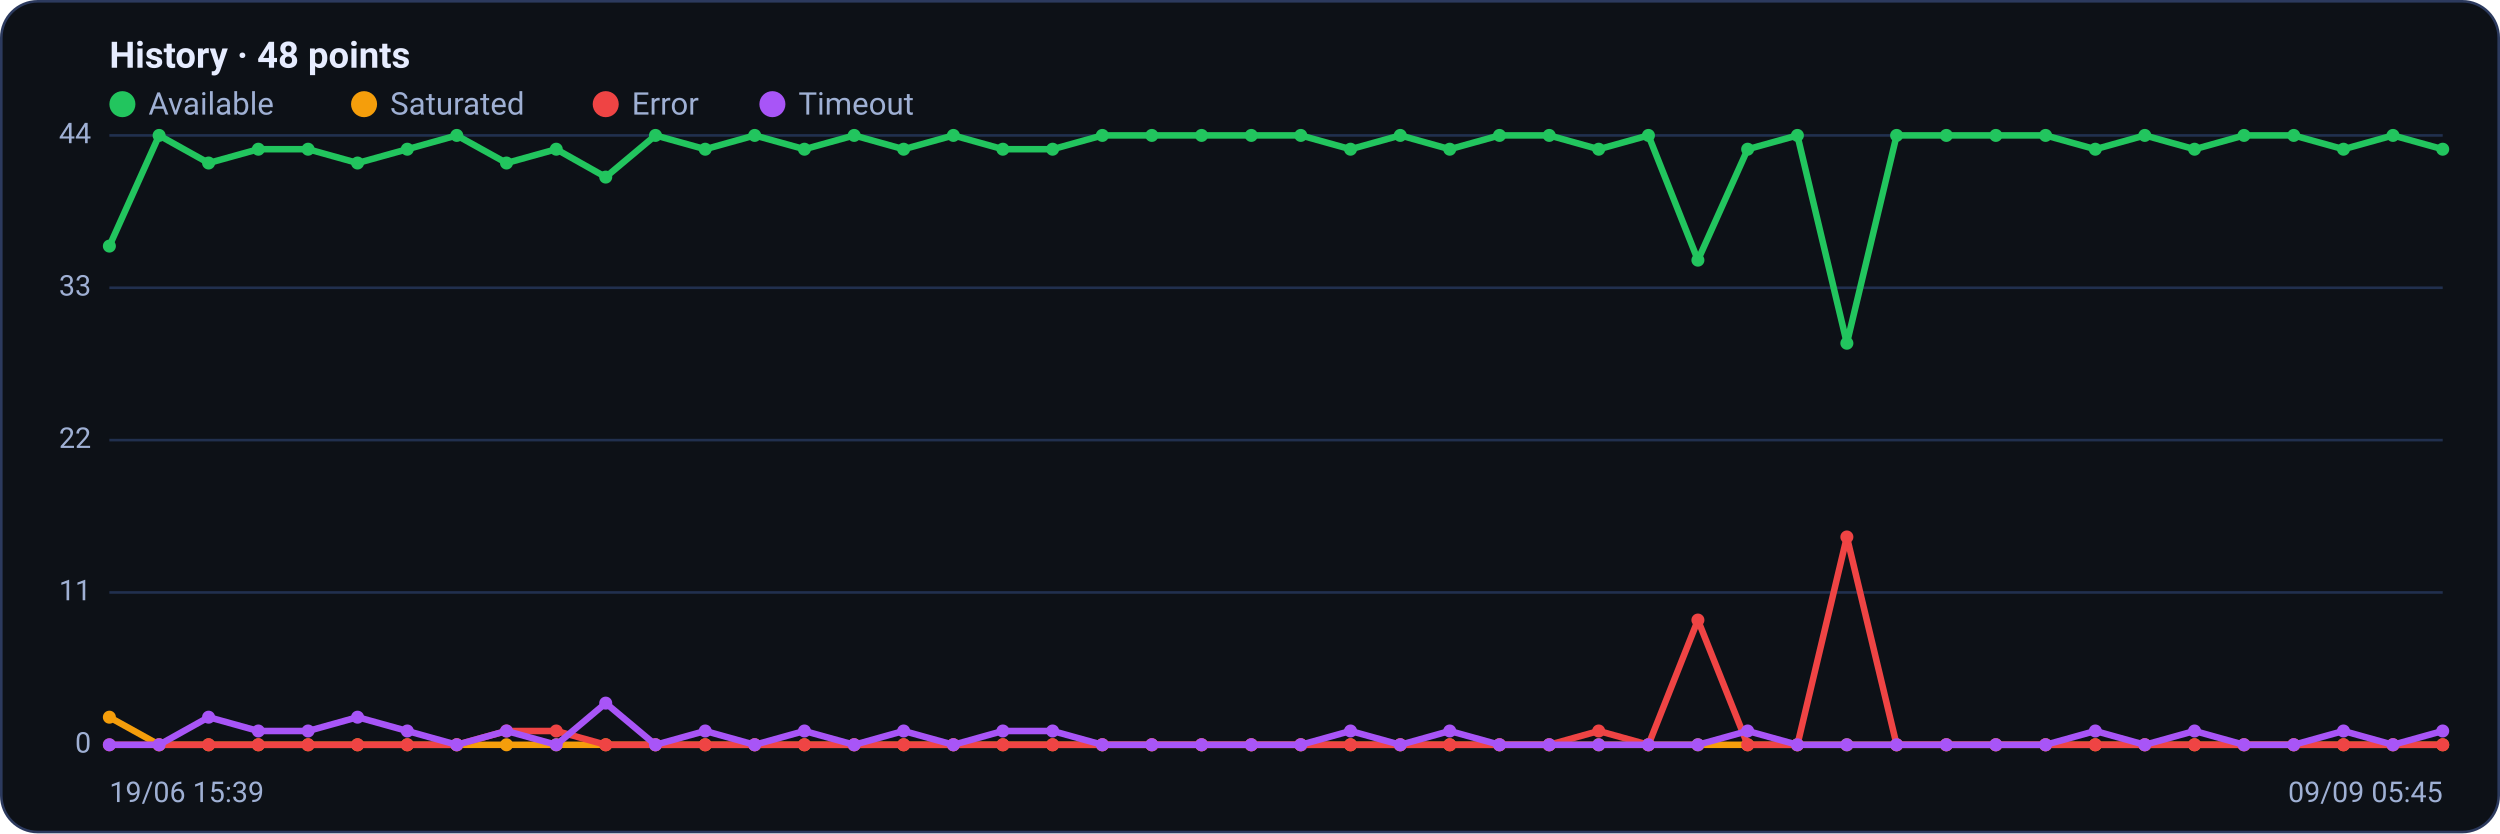
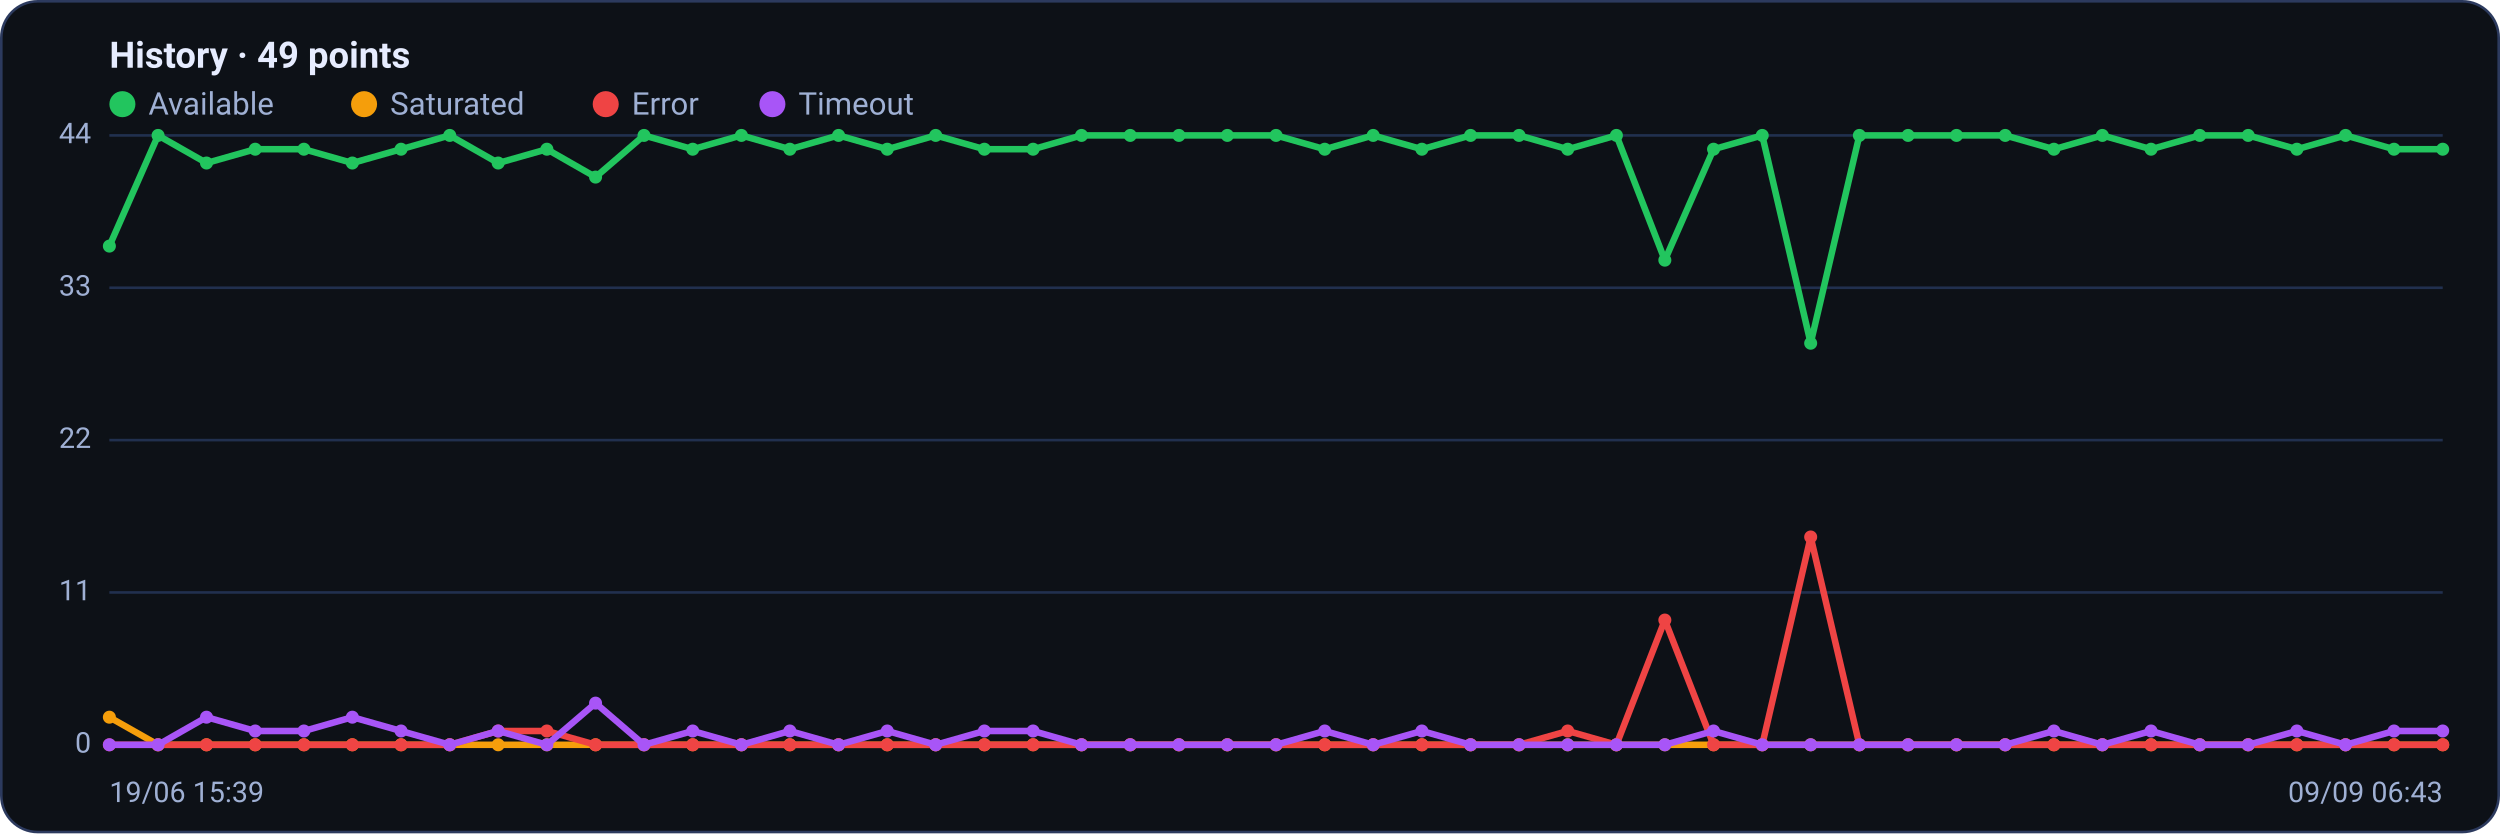
<svg xmlns="http://www.w3.org/2000/svg" viewBox="0 0 960 320" width="960" height="320" font-family="Segoe UI, system-ui, -apple-system, Roboto, Helvetica, Arial, sans-serif" role="img" aria-label="Availability history per region">
  <rect x="0.5" y="0.5" width="959" height="319" rx="14" fill="#0d1117" stroke="#2c3a5e" />
-   <text x="42" y="26" font-size="14" font-weight="600" fill="#e6ecff">History · 48 points</text>
+   <text x="42" y="26" font-size="14" font-weight="600" fill="#e6ecff">History · 49 points</text>
  <circle cx="47" cy="40" r="5" fill="#22c55e" />
  <text x="57" y="44" font-size="12" fill="#9fb0d4">Available</text>
  <circle cx="139.8" cy="40" r="5" fill="#f59e0b" />
  <text x="149.8" y="44" font-size="12" fill="#9fb0d4">Saturated</text>
  <circle cx="232.6" cy="40" r="5" fill="#ef4444" />
  <text x="242.6" y="44" font-size="12" fill="#9fb0d4">Error</text>
  <circle cx="296.6" cy="40" r="5" fill="#a855f7" />
  <text x="306.6" y="44" font-size="12" fill="#9fb0d4">Timeout</text>
  <line x1="42" y1="286.0" x2="938" y2="286.0" stroke="#21304f" stroke-width="1" />
  <text x="35" y="289.0" text-anchor="end" font-size="11" fill="#9fb0d4">0</text>
  <line x1="42" y1="227.5" x2="938" y2="227.5" stroke="#21304f" stroke-width="1" />
  <text x="35" y="230.5" text-anchor="end" font-size="11" fill="#9fb0d4">11</text>
  <line x1="42" y1="169.0" x2="938" y2="169.0" stroke="#21304f" stroke-width="1" />
  <text x="35" y="172.0" text-anchor="end" font-size="11" fill="#9fb0d4">22</text>
  <line x1="42" y1="110.5" x2="938" y2="110.5" stroke="#21304f" stroke-width="1" />
  <text x="35" y="113.5" text-anchor="end" font-size="11" fill="#9fb0d4">33</text>
  <line x1="42" y1="52.0" x2="938" y2="52.0" stroke="#21304f" stroke-width="1" />
  <text x="35" y="55.0" text-anchor="end" font-size="11" fill="#9fb0d4">44</text>
-   <polyline fill="none" stroke="#22c55e" stroke-width="2.5" stroke-linejoin="round" stroke-linecap="round" points="42.0,94.5 61.1,52.0 80.1,62.6 99.2,57.3 118.3,57.3 137.3,62.6 156.4,57.3 175.4,52.0 194.5,62.6 213.6,57.3 232.6,68.0 251.7,52.0 270.8,57.3 289.8,52.0 308.9,57.3 328.0,52.0 347.0,57.3 366.1,52.0 385.1,57.3 404.2,57.3 423.3,52.0 442.3,52.0 461.4,52.0 480.5,52.0 499.5,52.0 518.6,57.3 537.7,52.0 556.7,57.3 575.8,52.0 594.9,52.0 613.9,57.3 633.0,52.0 652.0,99.9 671.1,57.3 690.2,52.0 709.2,131.8 728.3,52.0 747.4,52.0 766.4,52.0 785.5,52.0 804.6,57.3 823.6,52.0 842.7,57.3 861.7,52.0 880.8,52.0 899.9,57.3 918.9,52.0 938.0,57.3" />
+   <polyline fill="none" stroke="#22c55e" stroke-width="2.5" stroke-linejoin="round" stroke-linecap="round" points="42.0,94.5 60.7,52.0 79.3,62.6 98.0,57.3 116.7,57.3 135.3,62.6 154.0,57.3 172.7,52.0 191.3,62.6 210.0,57.3 228.7,68.0 247.3,52.0 266.0,57.3 284.7,52.0 303.3,57.3 322.0,52.0 340.7,57.3 359.3,52.0 378.0,57.3 396.7,57.3 415.3,52.0 434.0,52.0 452.7,52.0 471.3,52.0 490.0,52.0 508.7,57.3 527.3,52.0 546.0,57.3 564.7,52.0 583.3,52.0 602.0,57.3 620.7,52.0 639.3,99.9 658.0,57.3 676.7,52.0 695.3,131.8 714.0,52.0 732.7,52.0 751.3,52.0 770.0,52.0 788.7,57.3 807.3,52.0 826.0,57.3 844.7,52.0 863.3,52.0 882.0,57.3 900.7,52.0 919.3,57.3 938.0,57.3" />
  <circle cx="42.0" cy="94.5" r="2.5" fill="#22c55e" />
-   <circle cx="61.1" cy="52.0" r="2.5" fill="#22c55e" />
-   <circle cx="80.1" cy="62.6" r="2.5" fill="#22c55e" />
-   <circle cx="99.2" cy="57.3" r="2.5" fill="#22c55e" />
-   <circle cx="118.3" cy="57.3" r="2.5" fill="#22c55e" />
-   <circle cx="137.3" cy="62.6" r="2.5" fill="#22c55e" />
-   <circle cx="156.4" cy="57.3" r="2.5" fill="#22c55e" />
-   <circle cx="175.4" cy="52.0" r="2.5" fill="#22c55e" />
-   <circle cx="194.5" cy="62.6" r="2.5" fill="#22c55e" />
-   <circle cx="213.6" cy="57.3" r="2.5" fill="#22c55e" />
-   <circle cx="232.6" cy="68.0" r="2.5" fill="#22c55e" />
-   <circle cx="251.7" cy="52.0" r="2.5" fill="#22c55e" />
-   <circle cx="270.8" cy="57.3" r="2.5" fill="#22c55e" />
-   <circle cx="289.8" cy="52.0" r="2.5" fill="#22c55e" />
-   <circle cx="308.9" cy="57.3" r="2.5" fill="#22c55e" />
-   <circle cx="328.0" cy="52.0" r="2.5" fill="#22c55e" />
-   <circle cx="347.0" cy="57.3" r="2.5" fill="#22c55e" />
-   <circle cx="366.1" cy="52.0" r="2.5" fill="#22c55e" />
-   <circle cx="385.1" cy="57.3" r="2.5" fill="#22c55e" />
-   <circle cx="404.2" cy="57.3" r="2.5" fill="#22c55e" />
-   <circle cx="423.3" cy="52.0" r="2.5" fill="#22c55e" />
-   <circle cx="442.3" cy="52.0" r="2.5" fill="#22c55e" />
-   <circle cx="461.4" cy="52.0" r="2.5" fill="#22c55e" />
-   <circle cx="480.5" cy="52.0" r="2.5" fill="#22c55e" />
-   <circle cx="499.5" cy="52.0" r="2.5" fill="#22c55e" />
-   <circle cx="518.6" cy="57.3" r="2.5" fill="#22c55e" />
-   <circle cx="537.7" cy="52.0" r="2.5" fill="#22c55e" />
-   <circle cx="556.7" cy="57.3" r="2.5" fill="#22c55e" />
-   <circle cx="575.8" cy="52.0" r="2.5" fill="#22c55e" />
-   <circle cx="594.9" cy="52.0" r="2.5" fill="#22c55e" />
-   <circle cx="613.9" cy="57.3" r="2.5" fill="#22c55e" />
-   <circle cx="633.0" cy="52.0" r="2.5" fill="#22c55e" />
-   <circle cx="652.0" cy="99.9" r="2.5" fill="#22c55e" />
-   <circle cx="671.1" cy="57.3" r="2.5" fill="#22c55e" />
-   <circle cx="690.2" cy="52.0" r="2.5" fill="#22c55e" />
-   <circle cx="709.2" cy="131.8" r="2.5" fill="#22c55e" />
-   <circle cx="728.3" cy="52.0" r="2.5" fill="#22c55e" />
-   <circle cx="747.4" cy="52.0" r="2.5" fill="#22c55e" />
-   <circle cx="766.4" cy="52.0" r="2.5" fill="#22c55e" />
-   <circle cx="785.5" cy="52.0" r="2.5" fill="#22c55e" />
-   <circle cx="804.6" cy="57.3" r="2.5" fill="#22c55e" />
-   <circle cx="823.6" cy="52.0" r="2.5" fill="#22c55e" />
-   <circle cx="842.7" cy="57.3" r="2.5" fill="#22c55e" />
-   <circle cx="861.7" cy="52.0" r="2.5" fill="#22c55e" />
-   <circle cx="880.8" cy="52.0" r="2.5" fill="#22c55e" />
-   <circle cx="899.9" cy="57.3" r="2.5" fill="#22c55e" />
-   <circle cx="918.9" cy="52.0" r="2.5" fill="#22c55e" />
+   <circle cx="60.7" cy="52.0" r="2.5" fill="#22c55e" />
+   <circle cx="79.3" cy="62.6" r="2.5" fill="#22c55e" />
+   <circle cx="98.0" cy="57.3" r="2.5" fill="#22c55e" />
+   <circle cx="116.7" cy="57.3" r="2.5" fill="#22c55e" />
+   <circle cx="135.3" cy="62.6" r="2.5" fill="#22c55e" />
+   <circle cx="154.0" cy="57.3" r="2.5" fill="#22c55e" />
+   <circle cx="172.7" cy="52.0" r="2.5" fill="#22c55e" />
+   <circle cx="191.3" cy="62.6" r="2.5" fill="#22c55e" />
+   <circle cx="210.0" cy="57.3" r="2.5" fill="#22c55e" />
+   <circle cx="228.7" cy="68.0" r="2.5" fill="#22c55e" />
+   <circle cx="247.3" cy="52.0" r="2.5" fill="#22c55e" />
+   <circle cx="266.0" cy="57.3" r="2.5" fill="#22c55e" />
+   <circle cx="284.7" cy="52.0" r="2.5" fill="#22c55e" />
+   <circle cx="303.3" cy="57.3" r="2.5" fill="#22c55e" />
+   <circle cx="322.0" cy="52.0" r="2.5" fill="#22c55e" />
+   <circle cx="340.7" cy="57.3" r="2.5" fill="#22c55e" />
+   <circle cx="359.3" cy="52.0" r="2.5" fill="#22c55e" />
+   <circle cx="378.0" cy="57.3" r="2.5" fill="#22c55e" />
+   <circle cx="396.7" cy="57.3" r="2.5" fill="#22c55e" />
+   <circle cx="415.3" cy="52.0" r="2.5" fill="#22c55e" />
+   <circle cx="434.0" cy="52.0" r="2.5" fill="#22c55e" />
+   <circle cx="452.7" cy="52.0" r="2.5" fill="#22c55e" />
+   <circle cx="471.3" cy="52.0" r="2.5" fill="#22c55e" />
+   <circle cx="490.0" cy="52.0" r="2.5" fill="#22c55e" />
+   <circle cx="508.7" cy="57.3" r="2.5" fill="#22c55e" />
+   <circle cx="527.3" cy="52.0" r="2.5" fill="#22c55e" />
+   <circle cx="546.0" cy="57.3" r="2.5" fill="#22c55e" />
+   <circle cx="564.7" cy="52.0" r="2.5" fill="#22c55e" />
+   <circle cx="583.3" cy="52.0" r="2.5" fill="#22c55e" />
+   <circle cx="602.0" cy="57.3" r="2.5" fill="#22c55e" />
+   <circle cx="620.7" cy="52.0" r="2.5" fill="#22c55e" />
+   <circle cx="639.3" cy="99.9" r="2.5" fill="#22c55e" />
+   <circle cx="658.0" cy="57.3" r="2.5" fill="#22c55e" />
+   <circle cx="676.7" cy="52.0" r="2.5" fill="#22c55e" />
+   <circle cx="695.3" cy="131.8" r="2.5" fill="#22c55e" />
+   <circle cx="714.0" cy="52.0" r="2.5" fill="#22c55e" />
+   <circle cx="732.7" cy="52.0" r="2.5" fill="#22c55e" />
+   <circle cx="751.3" cy="52.0" r="2.5" fill="#22c55e" />
+   <circle cx="770.0" cy="52.0" r="2.5" fill="#22c55e" />
+   <circle cx="788.7" cy="57.3" r="2.5" fill="#22c55e" />
+   <circle cx="807.3" cy="52.0" r="2.5" fill="#22c55e" />
+   <circle cx="826.0" cy="57.3" r="2.5" fill="#22c55e" />
+   <circle cx="844.7" cy="52.0" r="2.5" fill="#22c55e" />
+   <circle cx="863.3" cy="52.0" r="2.5" fill="#22c55e" />
+   <circle cx="882.0" cy="57.3" r="2.5" fill="#22c55e" />
+   <circle cx="900.7" cy="52.0" r="2.5" fill="#22c55e" />
+   <circle cx="919.3" cy="57.3" r="2.5" fill="#22c55e" />
  <circle cx="938.0" cy="57.3" r="2.5" fill="#22c55e" />
-   <polyline fill="none" stroke="#f59e0b" stroke-width="2.5" stroke-linejoin="round" stroke-linecap="round" points="42.0,275.4 61.1,286.0 80.1,286.0 99.2,286.0 118.3,286.0 137.3,286.0 156.4,286.0 175.4,286.0 194.5,286.0 213.6,286.0 232.6,286.0 251.7,286.0 270.8,286.0 289.8,286.0 308.9,286.0 328.0,286.0 347.0,286.0 366.1,286.0 385.1,286.0 404.2,286.0 423.3,286.0 442.3,286.0 461.4,286.0 480.5,286.0 499.5,286.0 518.6,286.0 537.7,286.0 556.7,286.0 575.8,286.0 594.9,286.0 613.9,286.0 633.0,286.0 652.0,286.0 671.1,286.0 690.2,286.0 709.2,286.0 728.3,286.0 747.4,286.0 766.4,286.0 785.5,286.0 804.6,286.0 823.6,286.0 842.7,286.0 861.7,286.0 880.8,286.0 899.9,286.0 918.9,286.0 938.0,286.0" />
+   <polyline fill="none" stroke="#f59e0b" stroke-width="2.5" stroke-linejoin="round" stroke-linecap="round" points="42.0,275.4 60.7,286.0 79.3,286.0 98.0,286.0 116.7,286.0 135.3,286.0 154.0,286.0 172.7,286.0 191.3,286.0 210.0,286.0 228.7,286.0 247.3,286.0 266.0,286.0 284.7,286.0 303.3,286.0 322.0,286.0 340.7,286.0 359.3,286.0 378.0,286.0 396.7,286.0 415.3,286.0 434.0,286.0 452.7,286.0 471.3,286.0 490.0,286.0 508.7,286.0 527.3,286.0 546.0,286.0 564.7,286.0 583.3,286.0 602.0,286.0 620.7,286.0 639.3,286.0 658.0,286.0 676.7,286.0 695.3,286.0 714.0,286.0 732.7,286.0 751.3,286.0 770.0,286.0 788.7,286.0 807.3,286.0 826.0,286.0 844.7,286.0 863.3,286.0 882.0,286.0 900.7,286.0 919.3,286.0 938.0,286.0" />
  <circle cx="42.0" cy="275.4" r="2.5" fill="#f59e0b" />
-   <circle cx="61.1" cy="286.0" r="2.5" fill="#f59e0b" />
-   <circle cx="80.1" cy="286.0" r="2.5" fill="#f59e0b" />
-   <circle cx="99.2" cy="286.0" r="2.5" fill="#f59e0b" />
-   <circle cx="118.3" cy="286.0" r="2.5" fill="#f59e0b" />
-   <circle cx="137.3" cy="286.0" r="2.5" fill="#f59e0b" />
-   <circle cx="156.4" cy="286.0" r="2.5" fill="#f59e0b" />
-   <circle cx="175.4" cy="286.0" r="2.5" fill="#f59e0b" />
-   <circle cx="194.5" cy="286.0" r="2.5" fill="#f59e0b" />
-   <circle cx="213.6" cy="286.0" r="2.5" fill="#f59e0b" />
-   <circle cx="232.6" cy="286.0" r="2.5" fill="#f59e0b" />
-   <circle cx="251.7" cy="286.0" r="2.5" fill="#f59e0b" />
-   <circle cx="270.8" cy="286.0" r="2.5" fill="#f59e0b" />
-   <circle cx="289.8" cy="286.0" r="2.5" fill="#f59e0b" />
-   <circle cx="308.9" cy="286.0" r="2.5" fill="#f59e0b" />
-   <circle cx="328.0" cy="286.0" r="2.5" fill="#f59e0b" />
-   <circle cx="347.0" cy="286.0" r="2.5" fill="#f59e0b" />
-   <circle cx="366.1" cy="286.0" r="2.5" fill="#f59e0b" />
-   <circle cx="385.1" cy="286.0" r="2.5" fill="#f59e0b" />
-   <circle cx="404.2" cy="286.0" r="2.5" fill="#f59e0b" />
-   <circle cx="423.3" cy="286.0" r="2.5" fill="#f59e0b" />
-   <circle cx="442.3" cy="286.0" r="2.5" fill="#f59e0b" />
-   <circle cx="461.4" cy="286.0" r="2.5" fill="#f59e0b" />
-   <circle cx="480.5" cy="286.0" r="2.5" fill="#f59e0b" />
-   <circle cx="499.5" cy="286.0" r="2.5" fill="#f59e0b" />
-   <circle cx="518.6" cy="286.0" r="2.5" fill="#f59e0b" />
-   <circle cx="537.7" cy="286.0" r="2.5" fill="#f59e0b" />
-   <circle cx="556.7" cy="286.0" r="2.5" fill="#f59e0b" />
-   <circle cx="575.8" cy="286.0" r="2.5" fill="#f59e0b" />
-   <circle cx="594.9" cy="286.0" r="2.5" fill="#f59e0b" />
-   <circle cx="613.9" cy="286.0" r="2.5" fill="#f59e0b" />
-   <circle cx="633.0" cy="286.0" r="2.5" fill="#f59e0b" />
-   <circle cx="652.0" cy="286.0" r="2.5" fill="#f59e0b" />
-   <circle cx="671.1" cy="286.0" r="2.5" fill="#f59e0b" />
-   <circle cx="690.2" cy="286.0" r="2.5" fill="#f59e0b" />
-   <circle cx="709.2" cy="286.0" r="2.5" fill="#f59e0b" />
-   <circle cx="728.3" cy="286.0" r="2.5" fill="#f59e0b" />
-   <circle cx="747.4" cy="286.0" r="2.5" fill="#f59e0b" />
-   <circle cx="766.4" cy="286.0" r="2.5" fill="#f59e0b" />
-   <circle cx="785.5" cy="286.0" r="2.5" fill="#f59e0b" />
-   <circle cx="804.6" cy="286.0" r="2.5" fill="#f59e0b" />
-   <circle cx="823.6" cy="286.0" r="2.5" fill="#f59e0b" />
-   <circle cx="842.7" cy="286.0" r="2.5" fill="#f59e0b" />
-   <circle cx="861.7" cy="286.0" r="2.5" fill="#f59e0b" />
-   <circle cx="880.8" cy="286.0" r="2.5" fill="#f59e0b" />
-   <circle cx="899.9" cy="286.0" r="2.5" fill="#f59e0b" />
-   <circle cx="918.9" cy="286.0" r="2.5" fill="#f59e0b" />
+   <circle cx="60.7" cy="286.0" r="2.5" fill="#f59e0b" />
+   <circle cx="79.3" cy="286.0" r="2.5" fill="#f59e0b" />
+   <circle cx="98.0" cy="286.0" r="2.5" fill="#f59e0b" />
+   <circle cx="116.7" cy="286.0" r="2.5" fill="#f59e0b" />
+   <circle cx="135.3" cy="286.0" r="2.5" fill="#f59e0b" />
+   <circle cx="154.0" cy="286.0" r="2.5" fill="#f59e0b" />
+   <circle cx="172.7" cy="286.0" r="2.5" fill="#f59e0b" />
+   <circle cx="191.3" cy="286.0" r="2.5" fill="#f59e0b" />
+   <circle cx="210.0" cy="286.0" r="2.5" fill="#f59e0b" />
+   <circle cx="228.7" cy="286.0" r="2.5" fill="#f59e0b" />
+   <circle cx="247.3" cy="286.0" r="2.5" fill="#f59e0b" />
+   <circle cx="266.0" cy="286.0" r="2.5" fill="#f59e0b" />
+   <circle cx="284.7" cy="286.0" r="2.5" fill="#f59e0b" />
+   <circle cx="303.3" cy="286.0" r="2.5" fill="#f59e0b" />
+   <circle cx="322.0" cy="286.0" r="2.5" fill="#f59e0b" />
+   <circle cx="340.7" cy="286.0" r="2.5" fill="#f59e0b" />
+   <circle cx="359.3" cy="286.0" r="2.5" fill="#f59e0b" />
+   <circle cx="378.0" cy="286.0" r="2.5" fill="#f59e0b" />
+   <circle cx="396.7" cy="286.0" r="2.5" fill="#f59e0b" />
+   <circle cx="415.3" cy="286.0" r="2.5" fill="#f59e0b" />
+   <circle cx="434.0" cy="286.0" r="2.5" fill="#f59e0b" />
+   <circle cx="452.7" cy="286.0" r="2.5" fill="#f59e0b" />
+   <circle cx="471.3" cy="286.0" r="2.5" fill="#f59e0b" />
+   <circle cx="490.0" cy="286.0" r="2.5" fill="#f59e0b" />
+   <circle cx="508.7" cy="286.0" r="2.5" fill="#f59e0b" />
+   <circle cx="527.3" cy="286.0" r="2.5" fill="#f59e0b" />
+   <circle cx="546.0" cy="286.0" r="2.5" fill="#f59e0b" />
+   <circle cx="564.7" cy="286.0" r="2.5" fill="#f59e0b" />
+   <circle cx="583.3" cy="286.0" r="2.5" fill="#f59e0b" />
+   <circle cx="602.0" cy="286.0" r="2.5" fill="#f59e0b" />
+   <circle cx="620.7" cy="286.0" r="2.5" fill="#f59e0b" />
+   <circle cx="639.3" cy="286.0" r="2.5" fill="#f59e0b" />
+   <circle cx="658.0" cy="286.0" r="2.5" fill="#f59e0b" />
+   <circle cx="676.7" cy="286.0" r="2.5" fill="#f59e0b" />
+   <circle cx="695.3" cy="286.0" r="2.5" fill="#f59e0b" />
+   <circle cx="714.0" cy="286.0" r="2.5" fill="#f59e0b" />
+   <circle cx="732.7" cy="286.0" r="2.5" fill="#f59e0b" />
+   <circle cx="751.3" cy="286.0" r="2.5" fill="#f59e0b" />
+   <circle cx="770.0" cy="286.0" r="2.5" fill="#f59e0b" />
+   <circle cx="788.7" cy="286.0" r="2.5" fill="#f59e0b" />
+   <circle cx="807.3" cy="286.0" r="2.5" fill="#f59e0b" />
+   <circle cx="826.0" cy="286.0" r="2.5" fill="#f59e0b" />
+   <circle cx="844.7" cy="286.0" r="2.5" fill="#f59e0b" />
+   <circle cx="863.3" cy="286.0" r="2.5" fill="#f59e0b" />
+   <circle cx="882.0" cy="286.0" r="2.5" fill="#f59e0b" />
+   <circle cx="900.7" cy="286.0" r="2.5" fill="#f59e0b" />
+   <circle cx="919.3" cy="286.0" r="2.5" fill="#f59e0b" />
  <circle cx="938.0" cy="286.0" r="2.5" fill="#f59e0b" />
-   <polyline fill="none" stroke="#ef4444" stroke-width="2.5" stroke-linejoin="round" stroke-linecap="round" points="42.0,286.0 61.1,286.0 80.1,286.0 99.2,286.0 118.3,286.0 137.3,286.0 156.4,286.0 175.4,286.0 194.5,280.7 213.6,280.7 232.6,286.0 251.7,286.0 270.8,286.0 289.8,286.0 308.9,286.0 328.0,286.0 347.0,286.0 366.1,286.0 385.1,286.0 404.2,286.0 423.3,286.0 442.3,286.0 461.4,286.0 480.5,286.0 499.5,286.0 518.6,286.0 537.7,286.0 556.7,286.0 575.8,286.0 594.9,286.0 613.9,280.7 633.0,286.0 652.0,238.1 671.1,286.0 690.2,286.0 709.2,206.2 728.3,286.0 747.4,286.0 766.4,286.0 785.5,286.0 804.6,286.0 823.6,286.0 842.7,286.0 861.7,286.0 880.8,286.0 899.9,286.0 918.9,286.0 938.0,286.0" />
+   <polyline fill="none" stroke="#ef4444" stroke-width="2.5" stroke-linejoin="round" stroke-linecap="round" points="42.0,286.0 60.7,286.0 79.3,286.0 98.0,286.0 116.7,286.0 135.3,286.0 154.0,286.0 172.7,286.0 191.3,280.7 210.0,280.7 228.7,286.0 247.3,286.0 266.0,286.0 284.7,286.0 303.3,286.0 322.0,286.0 340.7,286.0 359.3,286.0 378.0,286.0 396.7,286.0 415.3,286.0 434.0,286.0 452.7,286.0 471.3,286.0 490.0,286.0 508.7,286.0 527.3,286.0 546.0,286.0 564.7,286.0 583.3,286.0 602.0,280.7 620.7,286.0 639.3,238.1 658.0,286.0 676.7,286.0 695.3,206.2 714.0,286.0 732.7,286.0 751.3,286.0 770.0,286.0 788.7,286.0 807.3,286.0 826.0,286.0 844.7,286.0 863.3,286.0 882.0,286.0 900.7,286.0 919.3,286.0 938.0,286.0" />
  <circle cx="42.0" cy="286.0" r="2.5" fill="#ef4444" />
-   <circle cx="61.1" cy="286.0" r="2.5" fill="#ef4444" />
-   <circle cx="80.1" cy="286.0" r="2.5" fill="#ef4444" />
-   <circle cx="99.2" cy="286.0" r="2.5" fill="#ef4444" />
-   <circle cx="118.3" cy="286.0" r="2.5" fill="#ef4444" />
-   <circle cx="137.3" cy="286.0" r="2.5" fill="#ef4444" />
-   <circle cx="156.4" cy="286.0" r="2.5" fill="#ef4444" />
-   <circle cx="175.4" cy="286.0" r="2.5" fill="#ef4444" />
-   <circle cx="194.5" cy="280.7" r="2.5" fill="#ef4444" />
-   <circle cx="213.6" cy="280.7" r="2.5" fill="#ef4444" />
-   <circle cx="232.6" cy="286.0" r="2.5" fill="#ef4444" />
-   <circle cx="251.7" cy="286.0" r="2.5" fill="#ef4444" />
-   <circle cx="270.8" cy="286.0" r="2.5" fill="#ef4444" />
-   <circle cx="289.8" cy="286.0" r="2.5" fill="#ef4444" />
-   <circle cx="308.9" cy="286.0" r="2.5" fill="#ef4444" />
-   <circle cx="328.0" cy="286.0" r="2.5" fill="#ef4444" />
-   <circle cx="347.0" cy="286.0" r="2.5" fill="#ef4444" />
-   <circle cx="366.1" cy="286.0" r="2.5" fill="#ef4444" />
-   <circle cx="385.1" cy="286.0" r="2.5" fill="#ef4444" />
-   <circle cx="404.2" cy="286.0" r="2.5" fill="#ef4444" />
-   <circle cx="423.3" cy="286.0" r="2.5" fill="#ef4444" />
-   <circle cx="442.3" cy="286.0" r="2.5" fill="#ef4444" />
-   <circle cx="461.4" cy="286.0" r="2.5" fill="#ef4444" />
-   <circle cx="480.5" cy="286.0" r="2.5" fill="#ef4444" />
-   <circle cx="499.5" cy="286.0" r="2.5" fill="#ef4444" />
-   <circle cx="518.6" cy="286.0" r="2.5" fill="#ef4444" />
-   <circle cx="537.7" cy="286.0" r="2.5" fill="#ef4444" />
-   <circle cx="556.7" cy="286.0" r="2.5" fill="#ef4444" />
-   <circle cx="575.8" cy="286.0" r="2.5" fill="#ef4444" />
-   <circle cx="594.9" cy="286.0" r="2.5" fill="#ef4444" />
-   <circle cx="613.9" cy="280.7" r="2.5" fill="#ef4444" />
-   <circle cx="633.0" cy="286.0" r="2.5" fill="#ef4444" />
-   <circle cx="652.0" cy="238.1" r="2.5" fill="#ef4444" />
-   <circle cx="671.1" cy="286.0" r="2.5" fill="#ef4444" />
-   <circle cx="690.2" cy="286.0" r="2.5" fill="#ef4444" />
-   <circle cx="709.2" cy="206.2" r="2.5" fill="#ef4444" />
-   <circle cx="728.3" cy="286.0" r="2.5" fill="#ef4444" />
-   <circle cx="747.4" cy="286.0" r="2.5" fill="#ef4444" />
-   <circle cx="766.4" cy="286.0" r="2.5" fill="#ef4444" />
-   <circle cx="785.5" cy="286.0" r="2.5" fill="#ef4444" />
-   <circle cx="804.6" cy="286.0" r="2.5" fill="#ef4444" />
-   <circle cx="823.6" cy="286.0" r="2.5" fill="#ef4444" />
-   <circle cx="842.7" cy="286.0" r="2.5" fill="#ef4444" />
-   <circle cx="861.7" cy="286.0" r="2.5" fill="#ef4444" />
-   <circle cx="880.8" cy="286.0" r="2.5" fill="#ef4444" />
-   <circle cx="899.9" cy="286.0" r="2.5" fill="#ef4444" />
-   <circle cx="918.9" cy="286.0" r="2.5" fill="#ef4444" />
+   <circle cx="60.7" cy="286.0" r="2.5" fill="#ef4444" />
+   <circle cx="79.3" cy="286.0" r="2.5" fill="#ef4444" />
+   <circle cx="98.0" cy="286.0" r="2.5" fill="#ef4444" />
+   <circle cx="116.7" cy="286.0" r="2.5" fill="#ef4444" />
+   <circle cx="135.3" cy="286.0" r="2.5" fill="#ef4444" />
+   <circle cx="154.0" cy="286.0" r="2.5" fill="#ef4444" />
+   <circle cx="172.7" cy="286.0" r="2.5" fill="#ef4444" />
+   <circle cx="191.3" cy="280.7" r="2.5" fill="#ef4444" />
+   <circle cx="210.0" cy="280.7" r="2.5" fill="#ef4444" />
+   <circle cx="228.7" cy="286.0" r="2.5" fill="#ef4444" />
+   <circle cx="247.3" cy="286.0" r="2.5" fill="#ef4444" />
+   <circle cx="266.0" cy="286.0" r="2.5" fill="#ef4444" />
+   <circle cx="284.7" cy="286.0" r="2.5" fill="#ef4444" />
+   <circle cx="303.3" cy="286.0" r="2.5" fill="#ef4444" />
+   <circle cx="322.0" cy="286.0" r="2.5" fill="#ef4444" />
+   <circle cx="340.7" cy="286.0" r="2.5" fill="#ef4444" />
+   <circle cx="359.3" cy="286.0" r="2.5" fill="#ef4444" />
+   <circle cx="378.0" cy="286.0" r="2.5" fill="#ef4444" />
+   <circle cx="396.7" cy="286.0" r="2.5" fill="#ef4444" />
+   <circle cx="415.3" cy="286.0" r="2.5" fill="#ef4444" />
+   <circle cx="434.0" cy="286.0" r="2.5" fill="#ef4444" />
+   <circle cx="452.7" cy="286.0" r="2.5" fill="#ef4444" />
+   <circle cx="471.3" cy="286.0" r="2.5" fill="#ef4444" />
+   <circle cx="490.0" cy="286.0" r="2.5" fill="#ef4444" />
+   <circle cx="508.7" cy="286.0" r="2.5" fill="#ef4444" />
+   <circle cx="527.3" cy="286.0" r="2.5" fill="#ef4444" />
+   <circle cx="546.0" cy="286.0" r="2.5" fill="#ef4444" />
+   <circle cx="564.7" cy="286.0" r="2.5" fill="#ef4444" />
+   <circle cx="583.3" cy="286.0" r="2.5" fill="#ef4444" />
+   <circle cx="602.0" cy="280.7" r="2.5" fill="#ef4444" />
+   <circle cx="620.7" cy="286.0" r="2.5" fill="#ef4444" />
+   <circle cx="639.3" cy="238.1" r="2.5" fill="#ef4444" />
+   <circle cx="658.0" cy="286.0" r="2.5" fill="#ef4444" />
+   <circle cx="676.7" cy="286.0" r="2.5" fill="#ef4444" />
+   <circle cx="695.3" cy="206.2" r="2.5" fill="#ef4444" />
+   <circle cx="714.0" cy="286.0" r="2.5" fill="#ef4444" />
+   <circle cx="732.7" cy="286.0" r="2.5" fill="#ef4444" />
+   <circle cx="751.3" cy="286.0" r="2.5" fill="#ef4444" />
+   <circle cx="770.0" cy="286.0" r="2.5" fill="#ef4444" />
+   <circle cx="788.7" cy="286.0" r="2.5" fill="#ef4444" />
+   <circle cx="807.3" cy="286.0" r="2.5" fill="#ef4444" />
+   <circle cx="826.0" cy="286.0" r="2.5" fill="#ef4444" />
+   <circle cx="844.7" cy="286.0" r="2.5" fill="#ef4444" />
+   <circle cx="863.3" cy="286.0" r="2.5" fill="#ef4444" />
+   <circle cx="882.0" cy="286.0" r="2.5" fill="#ef4444" />
+   <circle cx="900.7" cy="286.0" r="2.5" fill="#ef4444" />
+   <circle cx="919.3" cy="286.0" r="2.5" fill="#ef4444" />
  <circle cx="938.0" cy="286.0" r="2.5" fill="#ef4444" />
-   <polyline fill="none" stroke="#a855f7" stroke-width="2.5" stroke-linejoin="round" stroke-linecap="round" points="42.0,286.0 61.1,286.0 80.1,275.4 99.2,280.7 118.3,280.7 137.3,275.4 156.4,280.7 175.4,286.0 194.5,280.7 213.6,286.0 232.6,270.0 251.7,286.0 270.8,280.7 289.8,286.0 308.9,280.7 328.0,286.0 347.0,280.7 366.1,286.0 385.1,280.7 404.2,280.7 423.3,286.0 442.3,286.0 461.4,286.0 480.5,286.0 499.5,286.0 518.6,280.7 537.7,286.0 556.7,280.7 575.8,286.0 594.9,286.0 613.9,286.0 633.0,286.0 652.0,286.0 671.1,280.7 690.2,286.0 709.2,286.0 728.3,286.0 747.4,286.0 766.4,286.0 785.5,286.0 804.6,280.7 823.6,286.0 842.7,280.7 861.7,286.0 880.8,286.0 899.9,280.7 918.9,286.0 938.0,280.7" />
+   <polyline fill="none" stroke="#a855f7" stroke-width="2.5" stroke-linejoin="round" stroke-linecap="round" points="42.0,286.0 60.7,286.0 79.3,275.4 98.0,280.7 116.7,280.7 135.3,275.4 154.0,280.7 172.7,286.0 191.3,280.7 210.0,286.0 228.7,270.0 247.3,286.0 266.0,280.7 284.7,286.0 303.3,280.7 322.0,286.0 340.7,280.7 359.3,286.0 378.0,280.7 396.7,280.7 415.3,286.0 434.0,286.0 452.7,286.0 471.3,286.0 490.0,286.0 508.7,280.7 527.3,286.0 546.0,280.7 564.7,286.0 583.3,286.0 602.0,286.0 620.7,286.0 639.3,286.0 658.0,280.7 676.7,286.0 695.3,286.0 714.0,286.0 732.7,286.0 751.3,286.0 770.0,286.0 788.7,280.7 807.3,286.0 826.0,280.7 844.7,286.0 863.3,286.0 882.0,280.7 900.7,286.0 919.3,280.7 938.0,280.7" />
  <circle cx="42.0" cy="286.0" r="2.5" fill="#a855f7" />
-   <circle cx="61.1" cy="286.0" r="2.5" fill="#a855f7" />
-   <circle cx="80.1" cy="275.4" r="2.5" fill="#a855f7" />
-   <circle cx="99.2" cy="280.7" r="2.5" fill="#a855f7" />
-   <circle cx="118.3" cy="280.7" r="2.5" fill="#a855f7" />
-   <circle cx="137.3" cy="275.4" r="2.5" fill="#a855f7" />
-   <circle cx="156.4" cy="280.7" r="2.5" fill="#a855f7" />
-   <circle cx="175.4" cy="286.0" r="2.5" fill="#a855f7" />
-   <circle cx="194.5" cy="280.7" r="2.5" fill="#a855f7" />
-   <circle cx="213.6" cy="286.0" r="2.5" fill="#a855f7" />
-   <circle cx="232.6" cy="270.0" r="2.5" fill="#a855f7" />
-   <circle cx="251.7" cy="286.0" r="2.5" fill="#a855f7" />
-   <circle cx="270.8" cy="280.7" r="2.5" fill="#a855f7" />
-   <circle cx="289.8" cy="286.0" r="2.5" fill="#a855f7" />
-   <circle cx="308.9" cy="280.7" r="2.5" fill="#a855f7" />
-   <circle cx="328.0" cy="286.0" r="2.5" fill="#a855f7" />
-   <circle cx="347.0" cy="280.7" r="2.5" fill="#a855f7" />
-   <circle cx="366.1" cy="286.0" r="2.5" fill="#a855f7" />
-   <circle cx="385.1" cy="280.7" r="2.5" fill="#a855f7" />
-   <circle cx="404.2" cy="280.7" r="2.5" fill="#a855f7" />
-   <circle cx="423.3" cy="286.0" r="2.5" fill="#a855f7" />
-   <circle cx="442.3" cy="286.0" r="2.5" fill="#a855f7" />
-   <circle cx="461.4" cy="286.0" r="2.5" fill="#a855f7" />
-   <circle cx="480.5" cy="286.0" r="2.5" fill="#a855f7" />
-   <circle cx="499.5" cy="286.0" r="2.5" fill="#a855f7" />
-   <circle cx="518.6" cy="280.7" r="2.5" fill="#a855f7" />
-   <circle cx="537.7" cy="286.0" r="2.5" fill="#a855f7" />
-   <circle cx="556.7" cy="280.7" r="2.5" fill="#a855f7" />
-   <circle cx="575.8" cy="286.0" r="2.5" fill="#a855f7" />
-   <circle cx="594.9" cy="286.0" r="2.5" fill="#a855f7" />
-   <circle cx="613.9" cy="286.0" r="2.5" fill="#a855f7" />
-   <circle cx="633.0" cy="286.0" r="2.5" fill="#a855f7" />
-   <circle cx="652.0" cy="286.0" r="2.5" fill="#a855f7" />
-   <circle cx="671.1" cy="280.7" r="2.5" fill="#a855f7" />
-   <circle cx="690.2" cy="286.0" r="2.5" fill="#a855f7" />
-   <circle cx="709.2" cy="286.0" r="2.5" fill="#a855f7" />
-   <circle cx="728.3" cy="286.0" r="2.5" fill="#a855f7" />
-   <circle cx="747.4" cy="286.0" r="2.5" fill="#a855f7" />
-   <circle cx="766.4" cy="286.0" r="2.5" fill="#a855f7" />
-   <circle cx="785.5" cy="286.0" r="2.5" fill="#a855f7" />
-   <circle cx="804.6" cy="280.7" r="2.5" fill="#a855f7" />
-   <circle cx="823.6" cy="286.0" r="2.5" fill="#a855f7" />
-   <circle cx="842.7" cy="280.7" r="2.5" fill="#a855f7" />
-   <circle cx="861.7" cy="286.0" r="2.5" fill="#a855f7" />
-   <circle cx="880.8" cy="286.0" r="2.5" fill="#a855f7" />
-   <circle cx="899.9" cy="280.7" r="2.5" fill="#a855f7" />
-   <circle cx="918.9" cy="286.0" r="2.5" fill="#a855f7" />
+   <circle cx="60.7" cy="286.0" r="2.5" fill="#a855f7" />
+   <circle cx="79.3" cy="275.4" r="2.5" fill="#a855f7" />
+   <circle cx="98.0" cy="280.7" r="2.5" fill="#a855f7" />
+   <circle cx="116.7" cy="280.7" r="2.5" fill="#a855f7" />
+   <circle cx="135.3" cy="275.4" r="2.5" fill="#a855f7" />
+   <circle cx="154.0" cy="280.7" r="2.5" fill="#a855f7" />
+   <circle cx="172.7" cy="286.0" r="2.5" fill="#a855f7" />
+   <circle cx="191.3" cy="280.7" r="2.5" fill="#a855f7" />
+   <circle cx="210.0" cy="286.0" r="2.5" fill="#a855f7" />
+   <circle cx="228.7" cy="270.0" r="2.5" fill="#a855f7" />
+   <circle cx="247.3" cy="286.0" r="2.5" fill="#a855f7" />
+   <circle cx="266.0" cy="280.7" r="2.5" fill="#a855f7" />
+   <circle cx="284.7" cy="286.0" r="2.5" fill="#a855f7" />
+   <circle cx="303.3" cy="280.7" r="2.5" fill="#a855f7" />
+   <circle cx="322.0" cy="286.0" r="2.5" fill="#a855f7" />
+   <circle cx="340.7" cy="280.7" r="2.5" fill="#a855f7" />
+   <circle cx="359.3" cy="286.0" r="2.5" fill="#a855f7" />
+   <circle cx="378.0" cy="280.7" r="2.5" fill="#a855f7" />
+   <circle cx="396.7" cy="280.7" r="2.5" fill="#a855f7" />
+   <circle cx="415.3" cy="286.0" r="2.5" fill="#a855f7" />
+   <circle cx="434.0" cy="286.0" r="2.5" fill="#a855f7" />
+   <circle cx="452.7" cy="286.0" r="2.5" fill="#a855f7" />
+   <circle cx="471.3" cy="286.0" r="2.5" fill="#a855f7" />
+   <circle cx="490.0" cy="286.0" r="2.5" fill="#a855f7" />
+   <circle cx="508.7" cy="280.7" r="2.5" fill="#a855f7" />
+   <circle cx="527.3" cy="286.0" r="2.5" fill="#a855f7" />
+   <circle cx="546.0" cy="280.7" r="2.5" fill="#a855f7" />
+   <circle cx="564.7" cy="286.0" r="2.5" fill="#a855f7" />
+   <circle cx="583.3" cy="286.0" r="2.5" fill="#a855f7" />
+   <circle cx="602.0" cy="286.0" r="2.5" fill="#a855f7" />
+   <circle cx="620.7" cy="286.0" r="2.5" fill="#a855f7" />
+   <circle cx="639.3" cy="286.0" r="2.5" fill="#a855f7" />
+   <circle cx="658.0" cy="280.7" r="2.5" fill="#a855f7" />
+   <circle cx="676.7" cy="286.0" r="2.5" fill="#a855f7" />
+   <circle cx="695.3" cy="286.0" r="2.5" fill="#a855f7" />
+   <circle cx="714.0" cy="286.0" r="2.5" fill="#a855f7" />
+   <circle cx="732.7" cy="286.0" r="2.5" fill="#a855f7" />
+   <circle cx="751.3" cy="286.0" r="2.5" fill="#a855f7" />
+   <circle cx="770.0" cy="286.0" r="2.5" fill="#a855f7" />
+   <circle cx="788.7" cy="280.7" r="2.5" fill="#a855f7" />
+   <circle cx="807.3" cy="286.0" r="2.5" fill="#a855f7" />
+   <circle cx="826.0" cy="280.7" r="2.5" fill="#a855f7" />
+   <circle cx="844.7" cy="286.0" r="2.5" fill="#a855f7" />
+   <circle cx="863.3" cy="286.0" r="2.5" fill="#a855f7" />
+   <circle cx="882.0" cy="280.7" r="2.5" fill="#a855f7" />
+   <circle cx="900.7" cy="286.0" r="2.5" fill="#a855f7" />
+   <circle cx="919.3" cy="280.7" r="2.5" fill="#a855f7" />
  <circle cx="938.0" cy="280.7" r="2.5" fill="#a855f7" />
  <text x="42" y="308" font-size="11" fill="#9fb0d4">19/06 15:39</text>
-   <text x="938" y="308" text-anchor="end" font-size="11" fill="#9fb0d4">09/09 05:45</text>
+   <text x="938" y="308" text-anchor="end" font-size="11" fill="#9fb0d4">09/09 06:43</text>
</svg>
